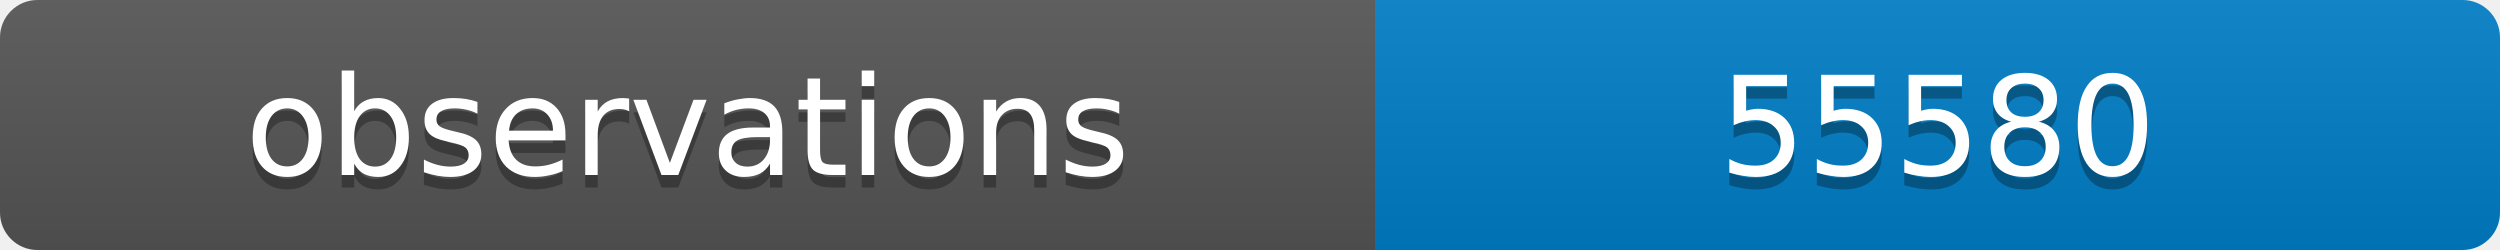
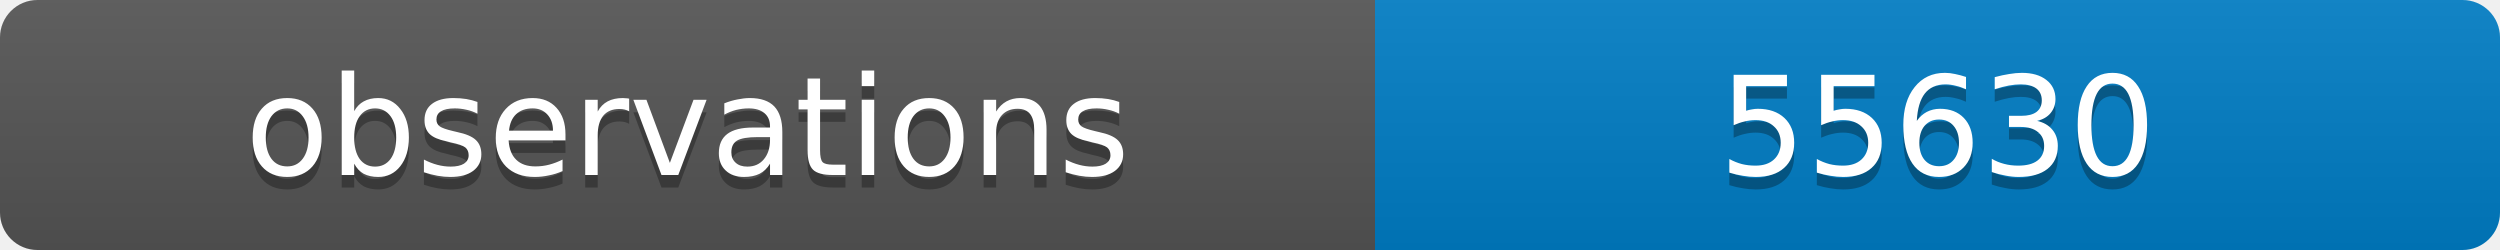
<svg xmlns="http://www.w3.org/2000/svg" width="200" height="20">
  <linearGradient id="b" x2="0" y2="100%">
    <stop offset="0" stop-color="#bbb" stop-opacity=".1" />
    <stop offset="1" stop-opacity=".1" />
  </linearGradient>
  <clipPath id="a">
    <rect width="200" height="20" rx="3" fill="#fff" />
  </clipPath>
  <g clip-path="url(#a)">
    <path fill="#555" d="M0 0h110v20H0z" />
    <path fill="#007ec6" d="M110 0h90v20H110z" />
    <path fill="url(#b)" d="M0 0h200v20H0z" />
  </g>
  <g fill="#fff" text-anchor="middle" font-family="DejaVu Sans,Verdana,Geneva,sans-serif" font-size="11">
    <text x="55" y="15" fill="#010101" fill-opacity=".3">observations</text>
    <text x="55" y="14">observations</text>
-     <text x="155" y="15" fill="#010101" fill-opacity=".3">55580</text>
-     <text x="155" y="14">55580</text>
+     <text x="155" y="15" fill="#010101" fill-opacity=".3">55630</text>
+     <text x="155" y="14">55630</text>
  </g>
</svg>
